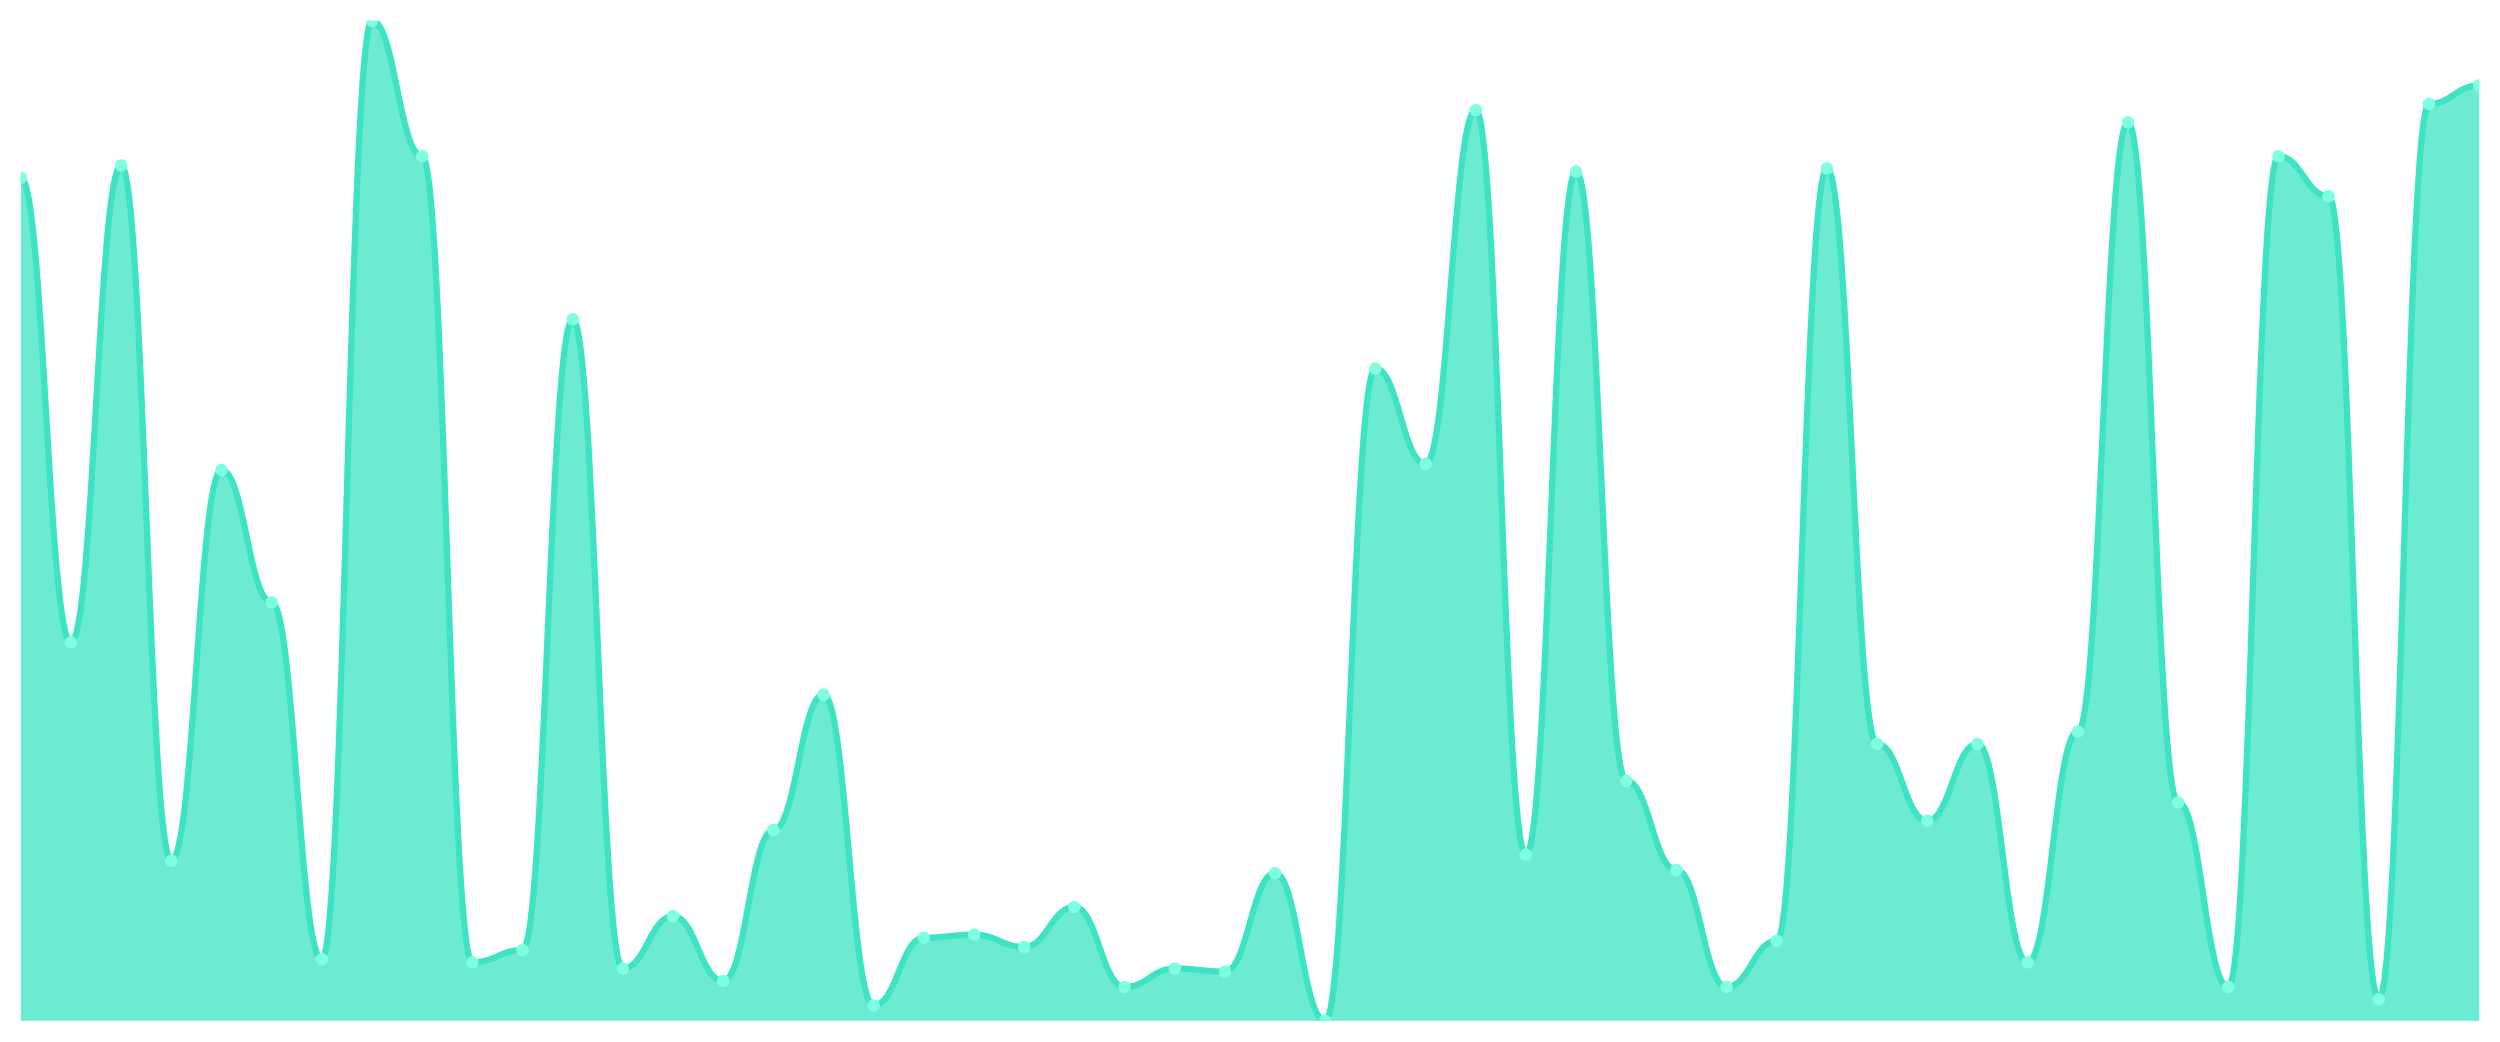
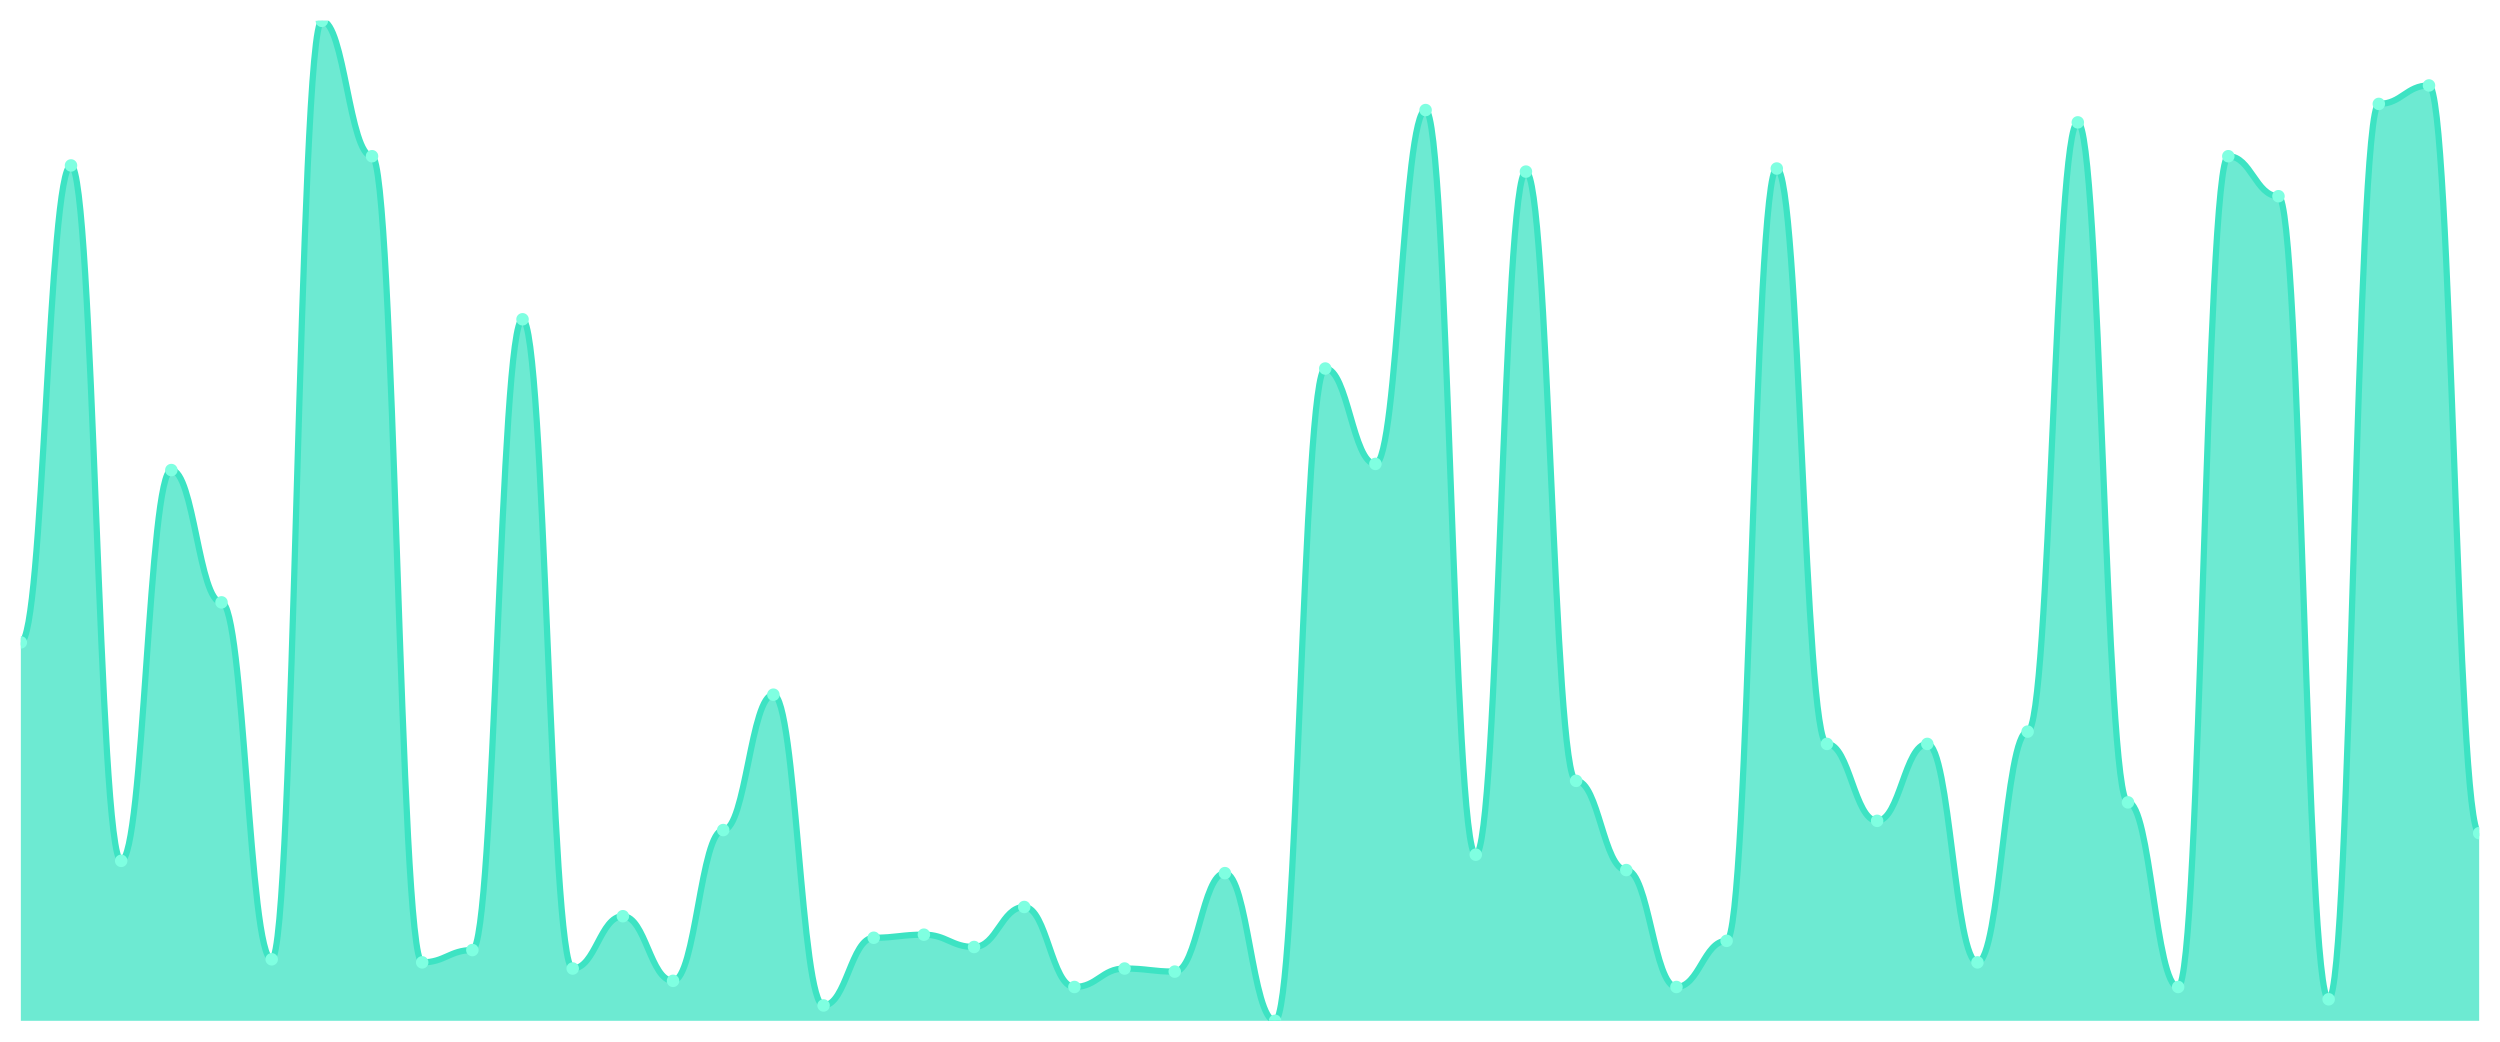
<svg xmlns="http://www.w3.org/2000/svg" viewBox="0 0 1200 500" width="1200" height="500">
  <defs>
    <clipPath id="c">
      <rect x="10" y="10" width="1180" height="480" />
    </clipPath>
  </defs>
  <rect width="1200" height="500" fill="none" />
  <g clip-path="url(#c)">
-     <path d="M 10,490 L 10,85.323 C 20.837,85.323 23.245,308.338 34.082,308.338 C 44.918,308.338 47.327,79.415 58.163,79.415 C 69,79.415 71.408,413.2 82.245,413.2 C 93.082,413.2 95.49,225.631 106.327,225.631 C 117.163,225.631 119.571,289.138 130.408,289.138 C 141.245,289.138 143.653,460.462 154.49,460.462 C 165.327,460.462 167.735,10 178.571,10 C 189.408,10 191.816,74.985 202.653,74.985 C 213.49,74.985 215.898,461.938 226.735,461.938 C 237.571,461.938 239.98,456.031 250.816,456.031 C 261.653,456.031 264.061,153.262 274.898,153.262 C 285.735,153.262 288.143,464.892 298.98,464.892 C 309.816,464.892 312.224,439.785 323.061,439.785 C 333.898,439.785 336.306,470.8 347.143,470.8 C 357.98,470.8 360.388,398.431 371.224,398.431 C 382.061,398.431 384.469,333.446 395.306,333.446 C 406.143,333.446 408.551,482.615 419.388,482.615 C 430.224,482.615 432.633,450.123 443.469,450.123 C 454.306,450.123 456.714,448.646 467.551,448.646 C 478.388,448.646 480.796,454.554 491.633,454.554 C 502.469,454.554 504.878,435.354 515.714,435.354 C 526.551,435.354 528.959,473.754 539.796,473.754 C 550.633,473.754 553.041,464.892 563.878,464.892 C 574.714,464.892 577.122,466.369 587.959,466.369 C 598.796,466.369 601.204,419.108 612.041,419.108 C 622.878,419.108 625.286,490 636.122,490 C 646.959,490 649.367,176.892 660.204,176.892 C 671.041,176.892 673.449,222.677 684.286,222.677 C 695.122,222.677 697.531,52.831 708.367,52.831 C 719.204,52.831 721.612,410.246 732.449,410.246 C 743.286,410.246 745.694,82.369 756.531,82.369 C 767.367,82.369 769.776,374.8 780.612,374.8 C 791.449,374.8 793.857,417.631 804.694,417.631 C 815.531,417.631 817.939,473.754 828.776,473.754 C 839.612,473.754 842.02,451.6 852.857,451.6 C 863.694,451.6 866.102,80.892 876.939,80.892 C 887.776,80.892 890.184,357.077 901.02,357.077 C 911.857,357.077 914.265,394 925.102,394 C 935.939,394 938.347,357.077 949.184,357.077 C 960.02,357.077 962.429,461.938 973.265,461.938 C 984.102,461.938 986.51,351.169 997.347,351.169 C 1008.184,351.169 1010.592,58.738 1021.429,58.738 C 1032.265,58.738 1034.673,385.138 1045.51,385.138 C 1056.347,385.138 1058.755,473.754 1069.592,473.754 C 1080.429,473.754 1082.837,74.985 1093.673,74.985 C 1104.51,74.985 1106.918,94.185 1117.755,94.185 C 1128.592,94.185 1131,479.662 1141.837,479.662 C 1152.673,479.662 1155.082,49.877 1165.918,49.877 C 1176.755,49.877 1179.163,41.015 1190,41.015 L 1190,490 Z" fill="rgba(61,227,195,0.75)" />
-     <path d="M 10,85.323 C 20.837,85.323 23.245,308.338 34.082,308.338 C 44.918,308.338 47.327,79.415 58.163,79.415 C 69,79.415 71.408,413.2 82.245,413.2 C 93.082,413.2 95.49,225.631 106.327,225.631 C 117.163,225.631 119.571,289.138 130.408,289.138 C 141.245,289.138 143.653,460.462 154.49,460.462 C 165.327,460.462 167.735,10 178.571,10 C 189.408,10 191.816,74.985 202.653,74.985 C 213.49,74.985 215.898,461.938 226.735,461.938 C 237.571,461.938 239.98,456.031 250.816,456.031 C 261.653,456.031 264.061,153.262 274.898,153.262 C 285.735,153.262 288.143,464.892 298.98,464.892 C 309.816,464.892 312.224,439.785 323.061,439.785 C 333.898,439.785 336.306,470.8 347.143,470.8 C 357.98,470.8 360.388,398.431 371.224,398.431 C 382.061,398.431 384.469,333.446 395.306,333.446 C 406.143,333.446 408.551,482.615 419.388,482.615 C 430.224,482.615 432.633,450.123 443.469,450.123 C 454.306,450.123 456.714,448.646 467.551,448.646 C 478.388,448.646 480.796,454.554 491.633,454.554 C 502.469,454.554 504.878,435.354 515.714,435.354 C 526.551,435.354 528.959,473.754 539.796,473.754 C 550.633,473.754 553.041,464.892 563.878,464.892 C 574.714,464.892 577.122,466.369 587.959,466.369 C 598.796,466.369 601.204,419.108 612.041,419.108 C 622.878,419.108 625.286,490 636.122,490 C 646.959,490 649.367,176.892 660.204,176.892 C 671.041,176.892 673.449,222.677 684.286,222.677 C 695.122,222.677 697.531,52.831 708.367,52.831 C 719.204,52.831 721.612,410.246 732.449,410.246 C 743.286,410.246 745.694,82.369 756.531,82.369 C 767.367,82.369 769.776,374.8 780.612,374.8 C 791.449,374.8 793.857,417.631 804.694,417.631 C 815.531,417.631 817.939,473.754 828.776,473.754 C 839.612,473.754 842.02,451.6 852.857,451.6 C 863.694,451.6 866.102,80.892 876.939,80.892 C 887.776,80.892 890.184,357.077 901.02,357.077 C 911.857,357.077 914.265,394 925.102,394 C 935.939,394 938.347,357.077 949.184,357.077 C 960.02,357.077 962.429,461.938 973.265,461.938 C 984.102,461.938 986.51,351.169 997.347,351.169 C 1008.184,351.169 1010.592,58.738 1021.429,58.738 C 1032.265,58.738 1034.673,385.138 1045.51,385.138 C 1056.347,385.138 1058.755,473.754 1069.592,473.754 C 1080.429,473.754 1082.837,74.985 1093.673,74.985 C 1104.51,74.985 1106.918,94.185 1117.755,94.185 C 1128.592,94.185 1131,479.662 1141.837,479.662 C 1152.673,479.662 1155.082,49.877 1165.918,49.877 C 1176.755,49.877 1179.163,41.015 1190,41.015" fill="none" stroke="#3de3c3" stroke-width="3" stroke-linecap="round" stroke-linejoin="round" />
-     <circle cx="10" cy="85.323" r="3" fill="#7fffe1" />
-     <circle cx="34.082" cy="308.338" r="3" fill="#7fffe1" />
-     <circle cx="58.163" cy="79.415" r="3" fill="#7fffe1" />
-     <circle cx="82.245" cy="413.2" r="3" fill="#7fffe1" />
-     <circle cx="106.327" cy="225.631" r="3" fill="#7fffe1" />
-     <circle cx="130.408" cy="289.138" r="3" fill="#7fffe1" />
-     <circle cx="154.49" cy="460.462" r="3" fill="#7fffe1" />
-     <circle cx="178.571" cy="10" r="3" fill="#7fffe1" />
-     <circle cx="202.653" cy="74.985" r="3" fill="#7fffe1" />
-     <circle cx="226.735" cy="461.938" r="3" fill="#7fffe1" />
-     <circle cx="250.816" cy="456.031" r="3" fill="#7fffe1" />
-     <circle cx="274.898" cy="153.262" r="3" fill="#7fffe1" />
-     <circle cx="298.98" cy="464.892" r="3" fill="#7fffe1" />
-     <circle cx="323.061" cy="439.785" r="3" fill="#7fffe1" />
-     <circle cx="347.143" cy="470.8" r="3" fill="#7fffe1" />
-     <circle cx="371.224" cy="398.431" r="3" fill="#7fffe1" />
-     <circle cx="395.306" cy="333.446" r="3" fill="#7fffe1" />
-     <circle cx="419.388" cy="482.615" r="3" fill="#7fffe1" />
-     <circle cx="443.469" cy="450.123" r="3" fill="#7fffe1" />
-     <circle cx="467.551" cy="448.646" r="3" fill="#7fffe1" />
-     <circle cx="491.633" cy="454.554" r="3" fill="#7fffe1" />
-     <circle cx="515.714" cy="435.354" r="3" fill="#7fffe1" />
-     <circle cx="539.796" cy="473.754" r="3" fill="#7fffe1" />
-     <circle cx="563.878" cy="464.892" r="3" fill="#7fffe1" />
-     <circle cx="587.959" cy="466.369" r="3" fill="#7fffe1" />
-     <circle cx="612.041" cy="419.108" r="3" fill="#7fffe1" />
-     <circle cx="636.122" cy="490" r="3" fill="#7fffe1" />
-     <circle cx="660.204" cy="176.892" r="3" fill="#7fffe1" />
-     <circle cx="684.286" cy="222.677" r="3" fill="#7fffe1" />
-     <circle cx="708.367" cy="52.831" r="3" fill="#7fffe1" />
-     <circle cx="732.449" cy="410.246" r="3" fill="#7fffe1" />
-     <circle cx="756.531" cy="82.369" r="3" fill="#7fffe1" />
-     <circle cx="780.612" cy="374.8" r="3" fill="#7fffe1" />
-     <circle cx="804.694" cy="417.631" r="3" fill="#7fffe1" />
-     <circle cx="828.776" cy="473.754" r="3" fill="#7fffe1" />
-     <circle cx="852.857" cy="451.6" r="3" fill="#7fffe1" />
-     <circle cx="876.939" cy="80.892" r="3" fill="#7fffe1" />
-     <circle cx="901.02" cy="357.077" r="3" fill="#7fffe1" />
-     <circle cx="925.102" cy="394" r="3" fill="#7fffe1" />
-     <circle cx="949.184" cy="357.077" r="3" fill="#7fffe1" />
-     <circle cx="973.265" cy="461.938" r="3" fill="#7fffe1" />
-     <circle cx="997.347" cy="351.169" r="3" fill="#7fffe1" />
-     <circle cx="1021.429" cy="58.738" r="3" fill="#7fffe1" />
-     <circle cx="1045.51" cy="385.138" r="3" fill="#7fffe1" />
-     <circle cx="1069.592" cy="473.754" r="3" fill="#7fffe1" />
-     <circle cx="1093.673" cy="74.985" r="3" fill="#7fffe1" />
-     <circle cx="1117.755" cy="94.185" r="3" fill="#7fffe1" />
-     <circle cx="1141.837" cy="479.662" r="3" fill="#7fffe1" />
-     <circle cx="1165.918" cy="49.877" r="3" fill="#7fffe1" />
-     <circle cx="1190" cy="41.015" r="3" fill="#7fffe1" />
+     <path d="M 10,490 L 10,308.338 C 20.837,308.338 23.245,79.415 34.082,79.415 C 44.918,79.415 47.327,413.2 58.163,413.2 C 69,413.2 71.408,225.631 82.245,225.631 C 93.082,225.631 95.49,289.138 106.327,289.138 C 117.163,289.138 119.571,460.462 130.408,460.462 C 141.245,460.462 143.653,10 154.49,10 C 165.327,10 167.735,74.985 178.571,74.985 C 189.408,74.985 191.816,461.938 202.653,461.938 C 213.49,461.938 215.898,456.031 226.735,456.031 C 237.571,456.031 239.98,153.262 250.816,153.262 C 261.653,153.262 264.061,464.892 274.898,464.892 C 285.735,464.892 288.143,439.785 298.98,439.785 C 309.816,439.785 312.224,470.8 323.061,470.8 C 333.898,470.8 336.306,398.431 347.143,398.431 C 357.98,398.431 360.388,333.446 371.224,333.446 C 382.061,333.446 384.469,482.615 395.306,482.615 C 406.143,482.615 408.551,450.123 419.388,450.123 C 430.224,450.123 432.633,448.646 443.469,448.646 C 454.306,448.646 456.714,454.554 467.551,454.554 C 478.388,454.554 480.796,435.354 491.633,435.354 C 502.469,435.354 504.878,473.754 515.714,473.754 C 526.551,473.754 528.959,464.892 539.796,464.892 C 550.633,464.892 553.041,466.369 563.878,466.369 C 574.714,466.369 577.122,419.108 587.959,419.108 C 598.796,419.108 601.204,490 612.041,490 C 622.878,490 625.286,176.892 636.122,176.892 C 646.959,176.892 649.367,222.677 660.204,222.677 C 671.041,222.677 673.449,52.831 684.286,52.831 C 695.122,52.831 697.531,410.246 708.367,410.246 C 719.204,410.246 721.612,82.369 732.449,82.369 C 743.286,82.369 745.694,374.8 756.531,374.8 C 767.367,374.8 769.776,417.631 780.612,417.631 C 791.449,417.631 793.857,473.754 804.694,473.754 C 815.531,473.754 817.939,451.6 828.776,451.6 C 839.612,451.6 842.02,80.892 852.857,80.892 C 863.694,80.892 866.102,357.077 876.939,357.077 C 887.776,357.077 890.184,394 901.02,394 C 911.857,394 914.265,357.077 925.102,357.077 C 935.939,357.077 938.347,461.938 949.184,461.938 C 960.02,461.938 962.429,351.169 973.265,351.169 C 984.102,351.169 986.51,58.738 997.347,58.738 C 1008.184,58.738 1010.592,385.138 1021.429,385.138 C 1032.265,385.138 1034.673,473.754 1045.51,473.754 C 1056.347,473.754 1058.755,74.985 1069.592,74.985 C 1080.429,74.985 1082.837,94.185 1093.673,94.185 C 1104.51,94.185 1106.918,479.662 1117.755,479.662 C 1128.592,479.662 1131,49.877 1141.837,49.877 C 1152.673,49.877 1155.082,41.015 1165.918,41.015 C 1176.755,41.015 1179.163,399.908 1190,399.908 L 1190,490 Z" fill="rgba(61,227,195,0.75)" />
+     <path d="M 10,308.338 C 20.837,308.338 23.245,79.415 34.082,79.415 C 44.918,79.415 47.327,413.2 58.163,413.2 C 69,413.2 71.408,225.631 82.245,225.631 C 93.082,225.631 95.49,289.138 106.327,289.138 C 117.163,289.138 119.571,460.462 130.408,460.462 C 141.245,460.462 143.653,10 154.49,10 C 165.327,10 167.735,74.985 178.571,74.985 C 189.408,74.985 191.816,461.938 202.653,461.938 C 213.49,461.938 215.898,456.031 226.735,456.031 C 237.571,456.031 239.98,153.262 250.816,153.262 C 261.653,153.262 264.061,464.892 274.898,464.892 C 285.735,464.892 288.143,439.785 298.98,439.785 C 309.816,439.785 312.224,470.8 323.061,470.8 C 333.898,470.8 336.306,398.431 347.143,398.431 C 357.98,398.431 360.388,333.446 371.224,333.446 C 382.061,333.446 384.469,482.615 395.306,482.615 C 406.143,482.615 408.551,450.123 419.388,450.123 C 430.224,450.123 432.633,448.646 443.469,448.646 C 454.306,448.646 456.714,454.554 467.551,454.554 C 478.388,454.554 480.796,435.354 491.633,435.354 C 502.469,435.354 504.878,473.754 515.714,473.754 C 526.551,473.754 528.959,464.892 539.796,464.892 C 550.633,464.892 553.041,466.369 563.878,466.369 C 574.714,466.369 577.122,419.108 587.959,419.108 C 598.796,419.108 601.204,490 612.041,490 C 622.878,490 625.286,176.892 636.122,176.892 C 646.959,176.892 649.367,222.677 660.204,222.677 C 671.041,222.677 673.449,52.831 684.286,52.831 C 695.122,52.831 697.531,410.246 708.367,410.246 C 719.204,410.246 721.612,82.369 732.449,82.369 C 743.286,82.369 745.694,374.8 756.531,374.8 C 767.367,374.8 769.776,417.631 780.612,417.631 C 791.449,417.631 793.857,473.754 804.694,473.754 C 815.531,473.754 817.939,451.6 828.776,451.6 C 839.612,451.6 842.02,80.892 852.857,80.892 C 863.694,80.892 866.102,357.077 876.939,357.077 C 887.776,357.077 890.184,394 901.02,394 C 911.857,394 914.265,357.077 925.102,357.077 C 935.939,357.077 938.347,461.938 949.184,461.938 C 960.02,461.938 962.429,351.169 973.265,351.169 C 984.102,351.169 986.51,58.738 997.347,58.738 C 1008.184,58.738 1010.592,385.138 1021.429,385.138 C 1032.265,385.138 1034.673,473.754 1045.51,473.754 C 1056.347,473.754 1058.755,74.985 1069.592,74.985 C 1080.429,74.985 1082.837,94.185 1093.673,94.185 C 1104.51,94.185 1106.918,479.662 1117.755,479.662 C 1128.592,479.662 1131,49.877 1141.837,49.877 C 1152.673,49.877 1155.082,41.015 1165.918,41.015 C 1176.755,41.015 1179.163,399.908 1190,399.908" fill="none" stroke="#3de3c3" stroke-width="3" stroke-linecap="round" stroke-linejoin="round" />
+     <circle cx="10" cy="308.338" r="3" fill="#7fffe1" />
+     <circle cx="34.082" cy="79.415" r="3" fill="#7fffe1" />
+     <circle cx="58.163" cy="413.2" r="3" fill="#7fffe1" />
+     <circle cx="82.245" cy="225.631" r="3" fill="#7fffe1" />
+     <circle cx="106.327" cy="289.138" r="3" fill="#7fffe1" />
+     <circle cx="130.408" cy="460.462" r="3" fill="#7fffe1" />
+     <circle cx="154.49" cy="10" r="3" fill="#7fffe1" />
+     <circle cx="178.571" cy="74.985" r="3" fill="#7fffe1" />
+     <circle cx="202.653" cy="461.938" r="3" fill="#7fffe1" />
+     <circle cx="226.735" cy="456.031" r="3" fill="#7fffe1" />
+     <circle cx="250.816" cy="153.262" r="3" fill="#7fffe1" />
+     <circle cx="274.898" cy="464.892" r="3" fill="#7fffe1" />
+     <circle cx="298.98" cy="439.785" r="3" fill="#7fffe1" />
+     <circle cx="323.061" cy="470.8" r="3" fill="#7fffe1" />
+     <circle cx="347.143" cy="398.431" r="3" fill="#7fffe1" />
+     <circle cx="371.224" cy="333.446" r="3" fill="#7fffe1" />
+     <circle cx="395.306" cy="482.615" r="3" fill="#7fffe1" />
+     <circle cx="419.388" cy="450.123" r="3" fill="#7fffe1" />
+     <circle cx="443.469" cy="448.646" r="3" fill="#7fffe1" />
+     <circle cx="467.551" cy="454.554" r="3" fill="#7fffe1" />
+     <circle cx="491.633" cy="435.354" r="3" fill="#7fffe1" />
+     <circle cx="515.714" cy="473.754" r="3" fill="#7fffe1" />
+     <circle cx="539.796" cy="464.892" r="3" fill="#7fffe1" />
+     <circle cx="563.878" cy="466.369" r="3" fill="#7fffe1" />
+     <circle cx="587.959" cy="419.108" r="3" fill="#7fffe1" />
+     <circle cx="612.041" cy="490" r="3" fill="#7fffe1" />
+     <circle cx="636.122" cy="176.892" r="3" fill="#7fffe1" />
+     <circle cx="660.204" cy="222.677" r="3" fill="#7fffe1" />
+     <circle cx="684.286" cy="52.831" r="3" fill="#7fffe1" />
+     <circle cx="708.367" cy="410.246" r="3" fill="#7fffe1" />
+     <circle cx="732.449" cy="82.369" r="3" fill="#7fffe1" />
+     <circle cx="756.531" cy="374.8" r="3" fill="#7fffe1" />
+     <circle cx="780.612" cy="417.631" r="3" fill="#7fffe1" />
+     <circle cx="804.694" cy="473.754" r="3" fill="#7fffe1" />
+     <circle cx="828.776" cy="451.6" r="3" fill="#7fffe1" />
+     <circle cx="852.857" cy="80.892" r="3" fill="#7fffe1" />
+     <circle cx="876.939" cy="357.077" r="3" fill="#7fffe1" />
+     <circle cx="901.02" cy="394" r="3" fill="#7fffe1" />
+     <circle cx="925.102" cy="357.077" r="3" fill="#7fffe1" />
+     <circle cx="949.184" cy="461.938" r="3" fill="#7fffe1" />
+     <circle cx="973.265" cy="351.169" r="3" fill="#7fffe1" />
+     <circle cx="997.347" cy="58.738" r="3" fill="#7fffe1" />
+     <circle cx="1021.429" cy="385.138" r="3" fill="#7fffe1" />
+     <circle cx="1045.51" cy="473.754" r="3" fill="#7fffe1" />
+     <circle cx="1069.592" cy="74.985" r="3" fill="#7fffe1" />
+     <circle cx="1093.673" cy="94.185" r="3" fill="#7fffe1" />
+     <circle cx="1117.755" cy="479.662" r="3" fill="#7fffe1" />
+     <circle cx="1141.837" cy="49.877" r="3" fill="#7fffe1" />
+     <circle cx="1165.918" cy="41.015" r="3" fill="#7fffe1" />
+     <circle cx="1190" cy="399.908" r="3" fill="#7fffe1" />
  </g>
</svg>
